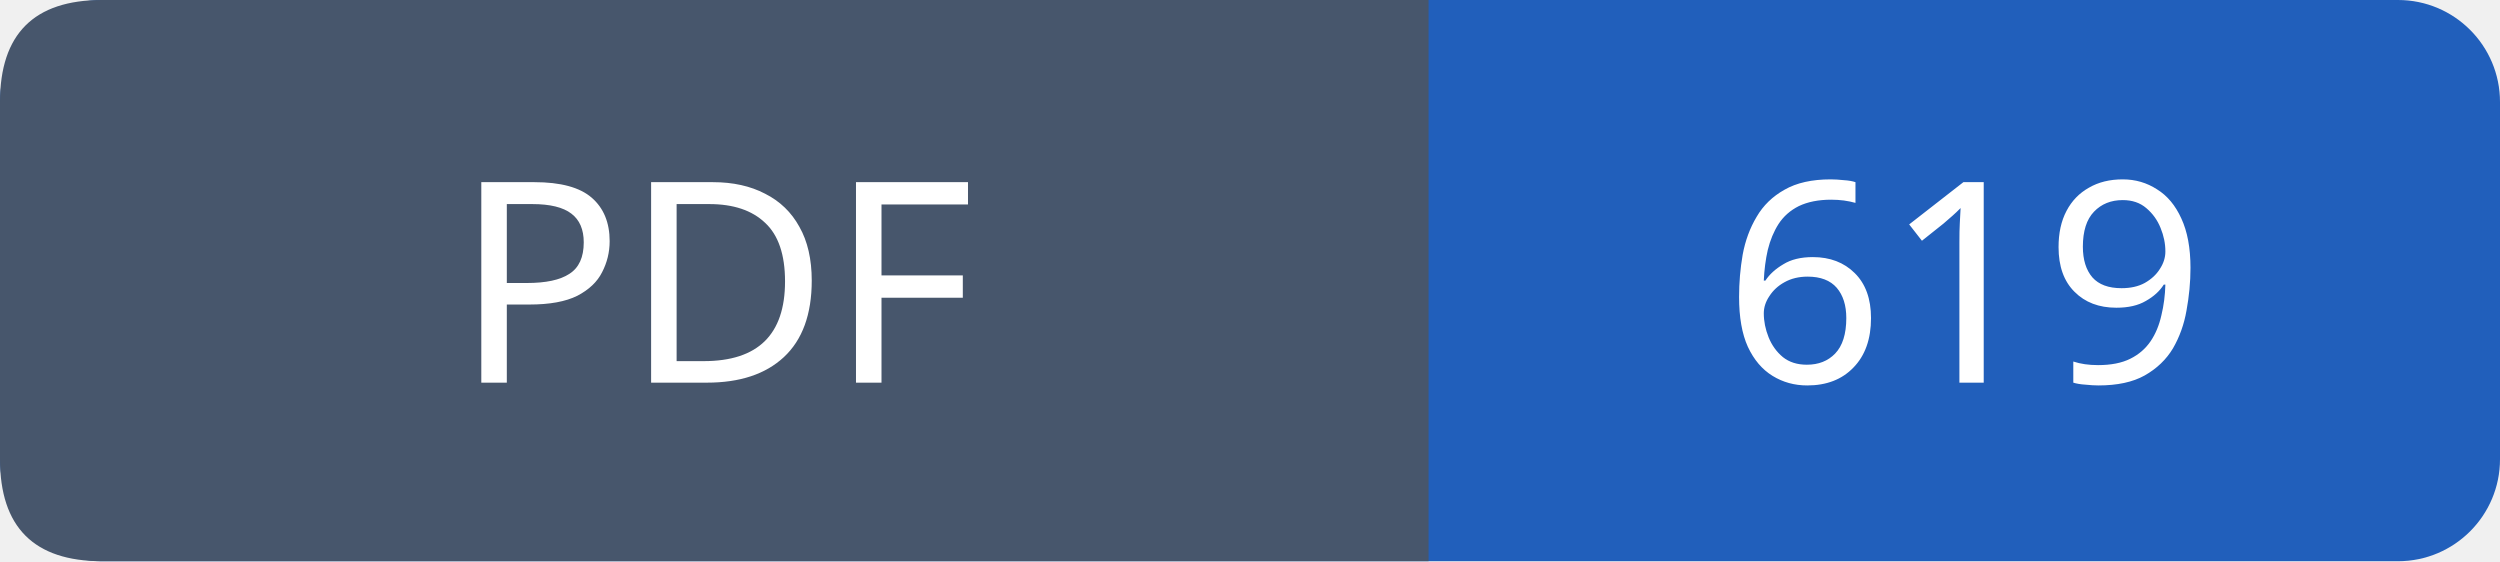
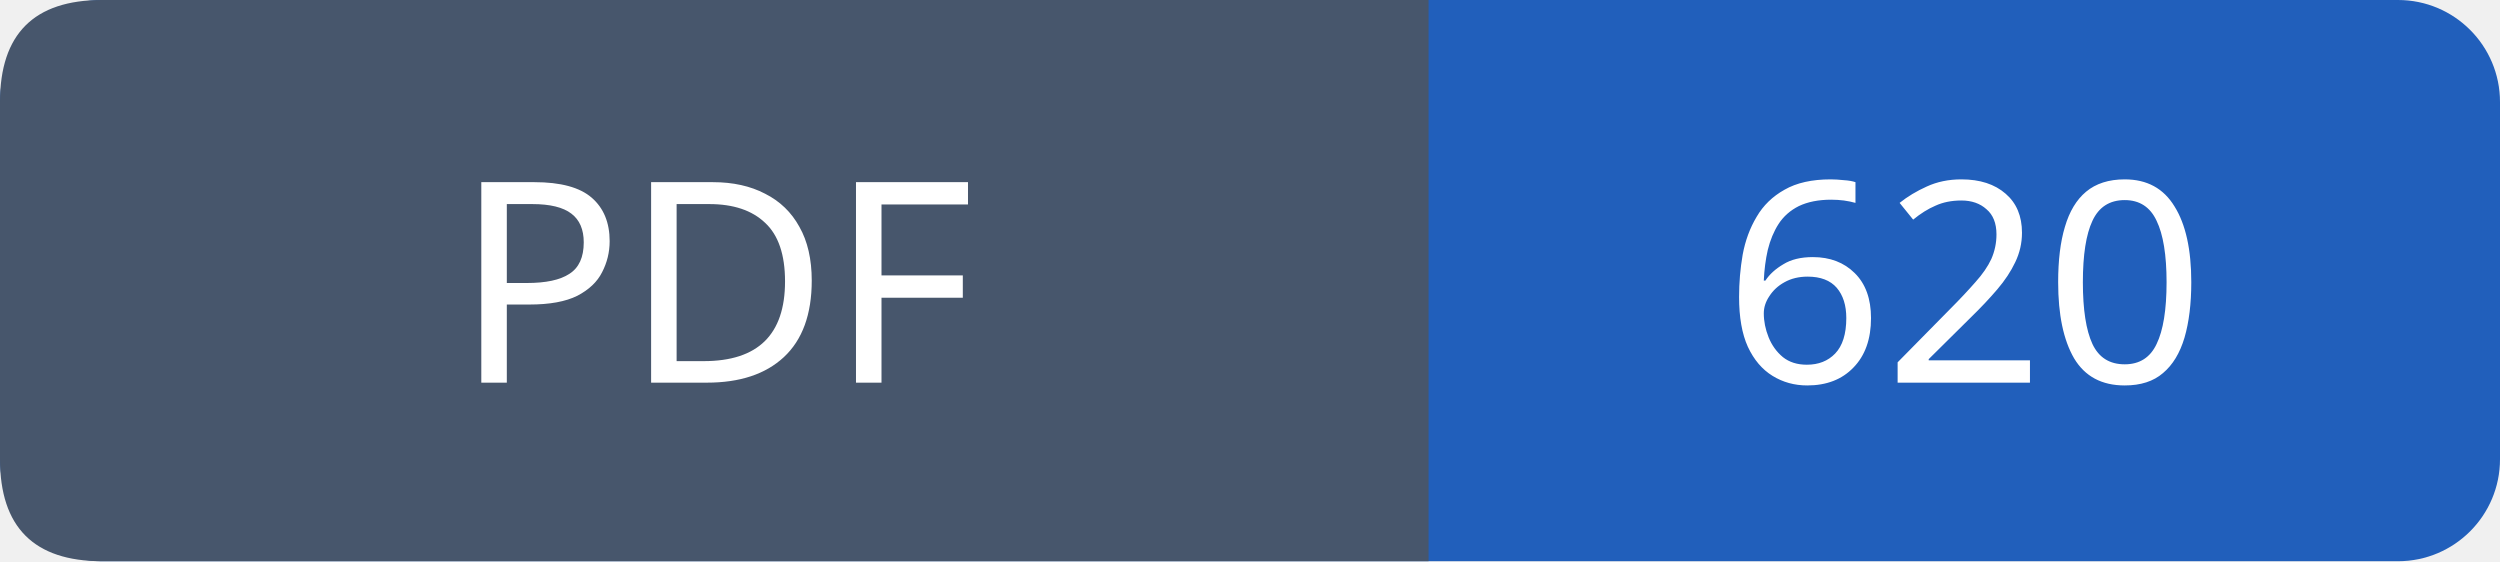
- <svg xmlns="http://www.w3.org/2000/svg" width="98" height="22" viewBox="0 0 98 22" role="img" aria-label="PDF: 619">
+ <svg xmlns="http://www.w3.org/2000/svg" width="98" height="22" viewBox="0 0 98 22" role="img" aria-label="PDF: 620">
  <rect width="98" height="22" rx="4" fill="#215fbb" />
  <path fill="#47566c" d="M4 0h52v22H4q-4 0-4-4V4q0-4 4-4" />
  <g font-family="Verdana,sans-serif" font-size="11" fill="white" text-anchor="middle">
    <text x="28.0" y="15">PDF</text>
-     <text x="77.0" y="15">619</text>
+     <text x="77.0" y="15">620</text>
  </g>
</svg>
